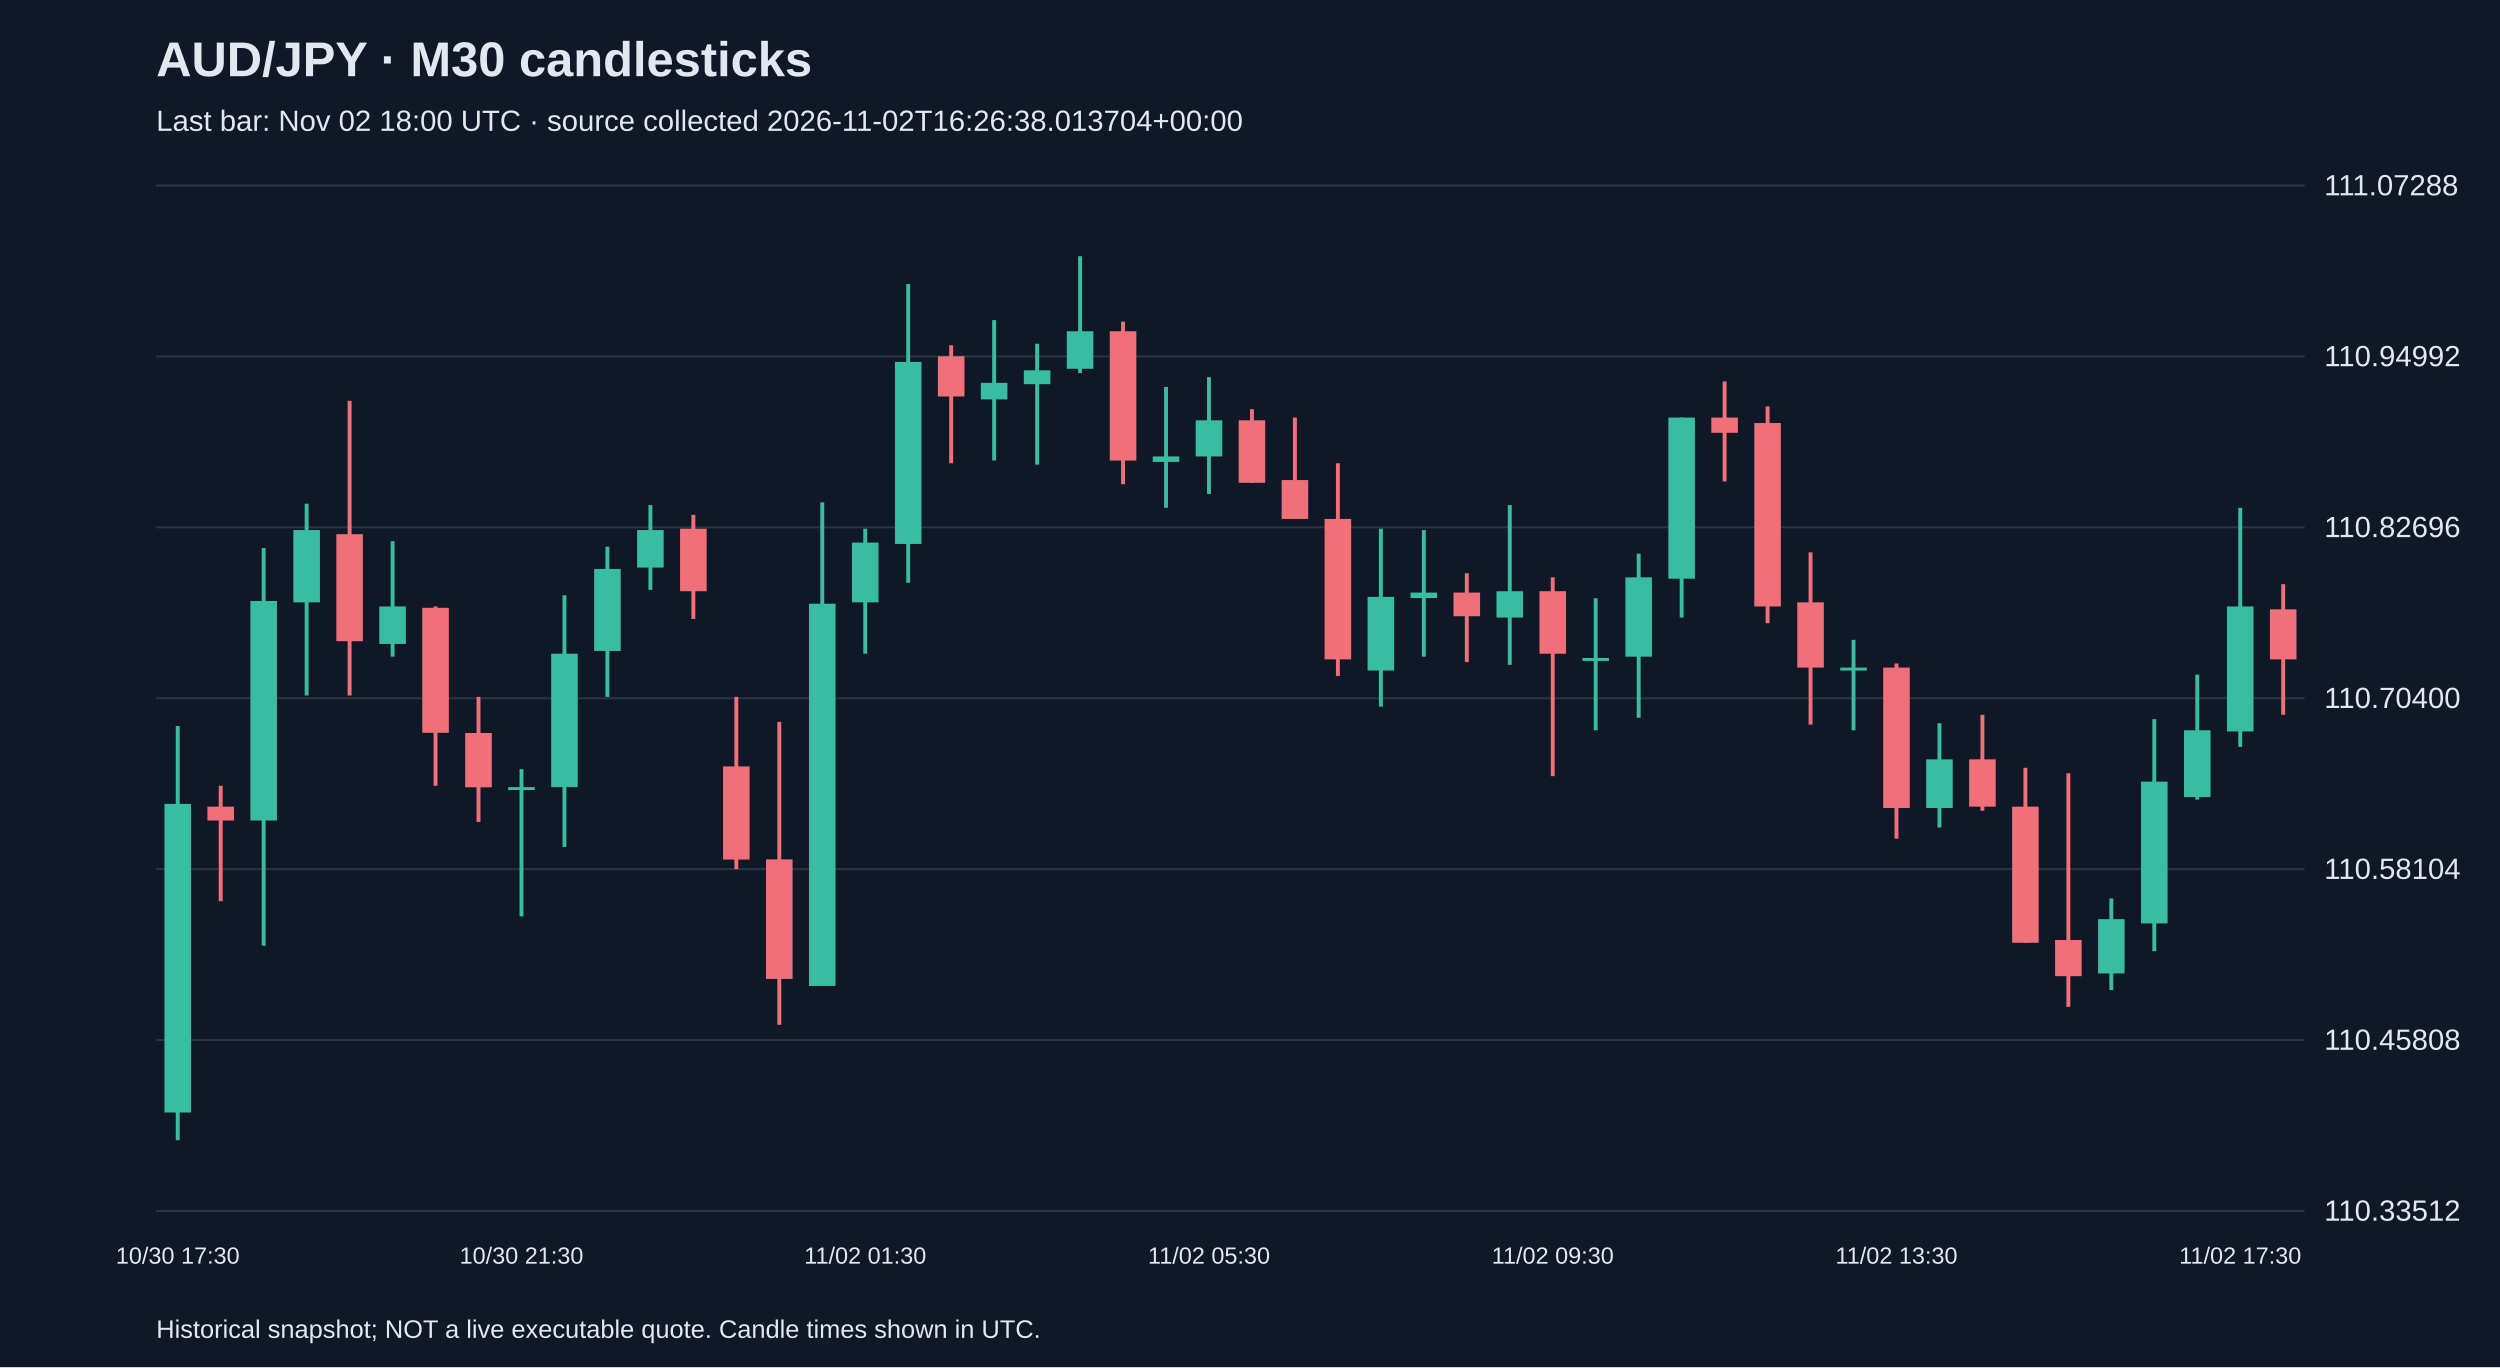
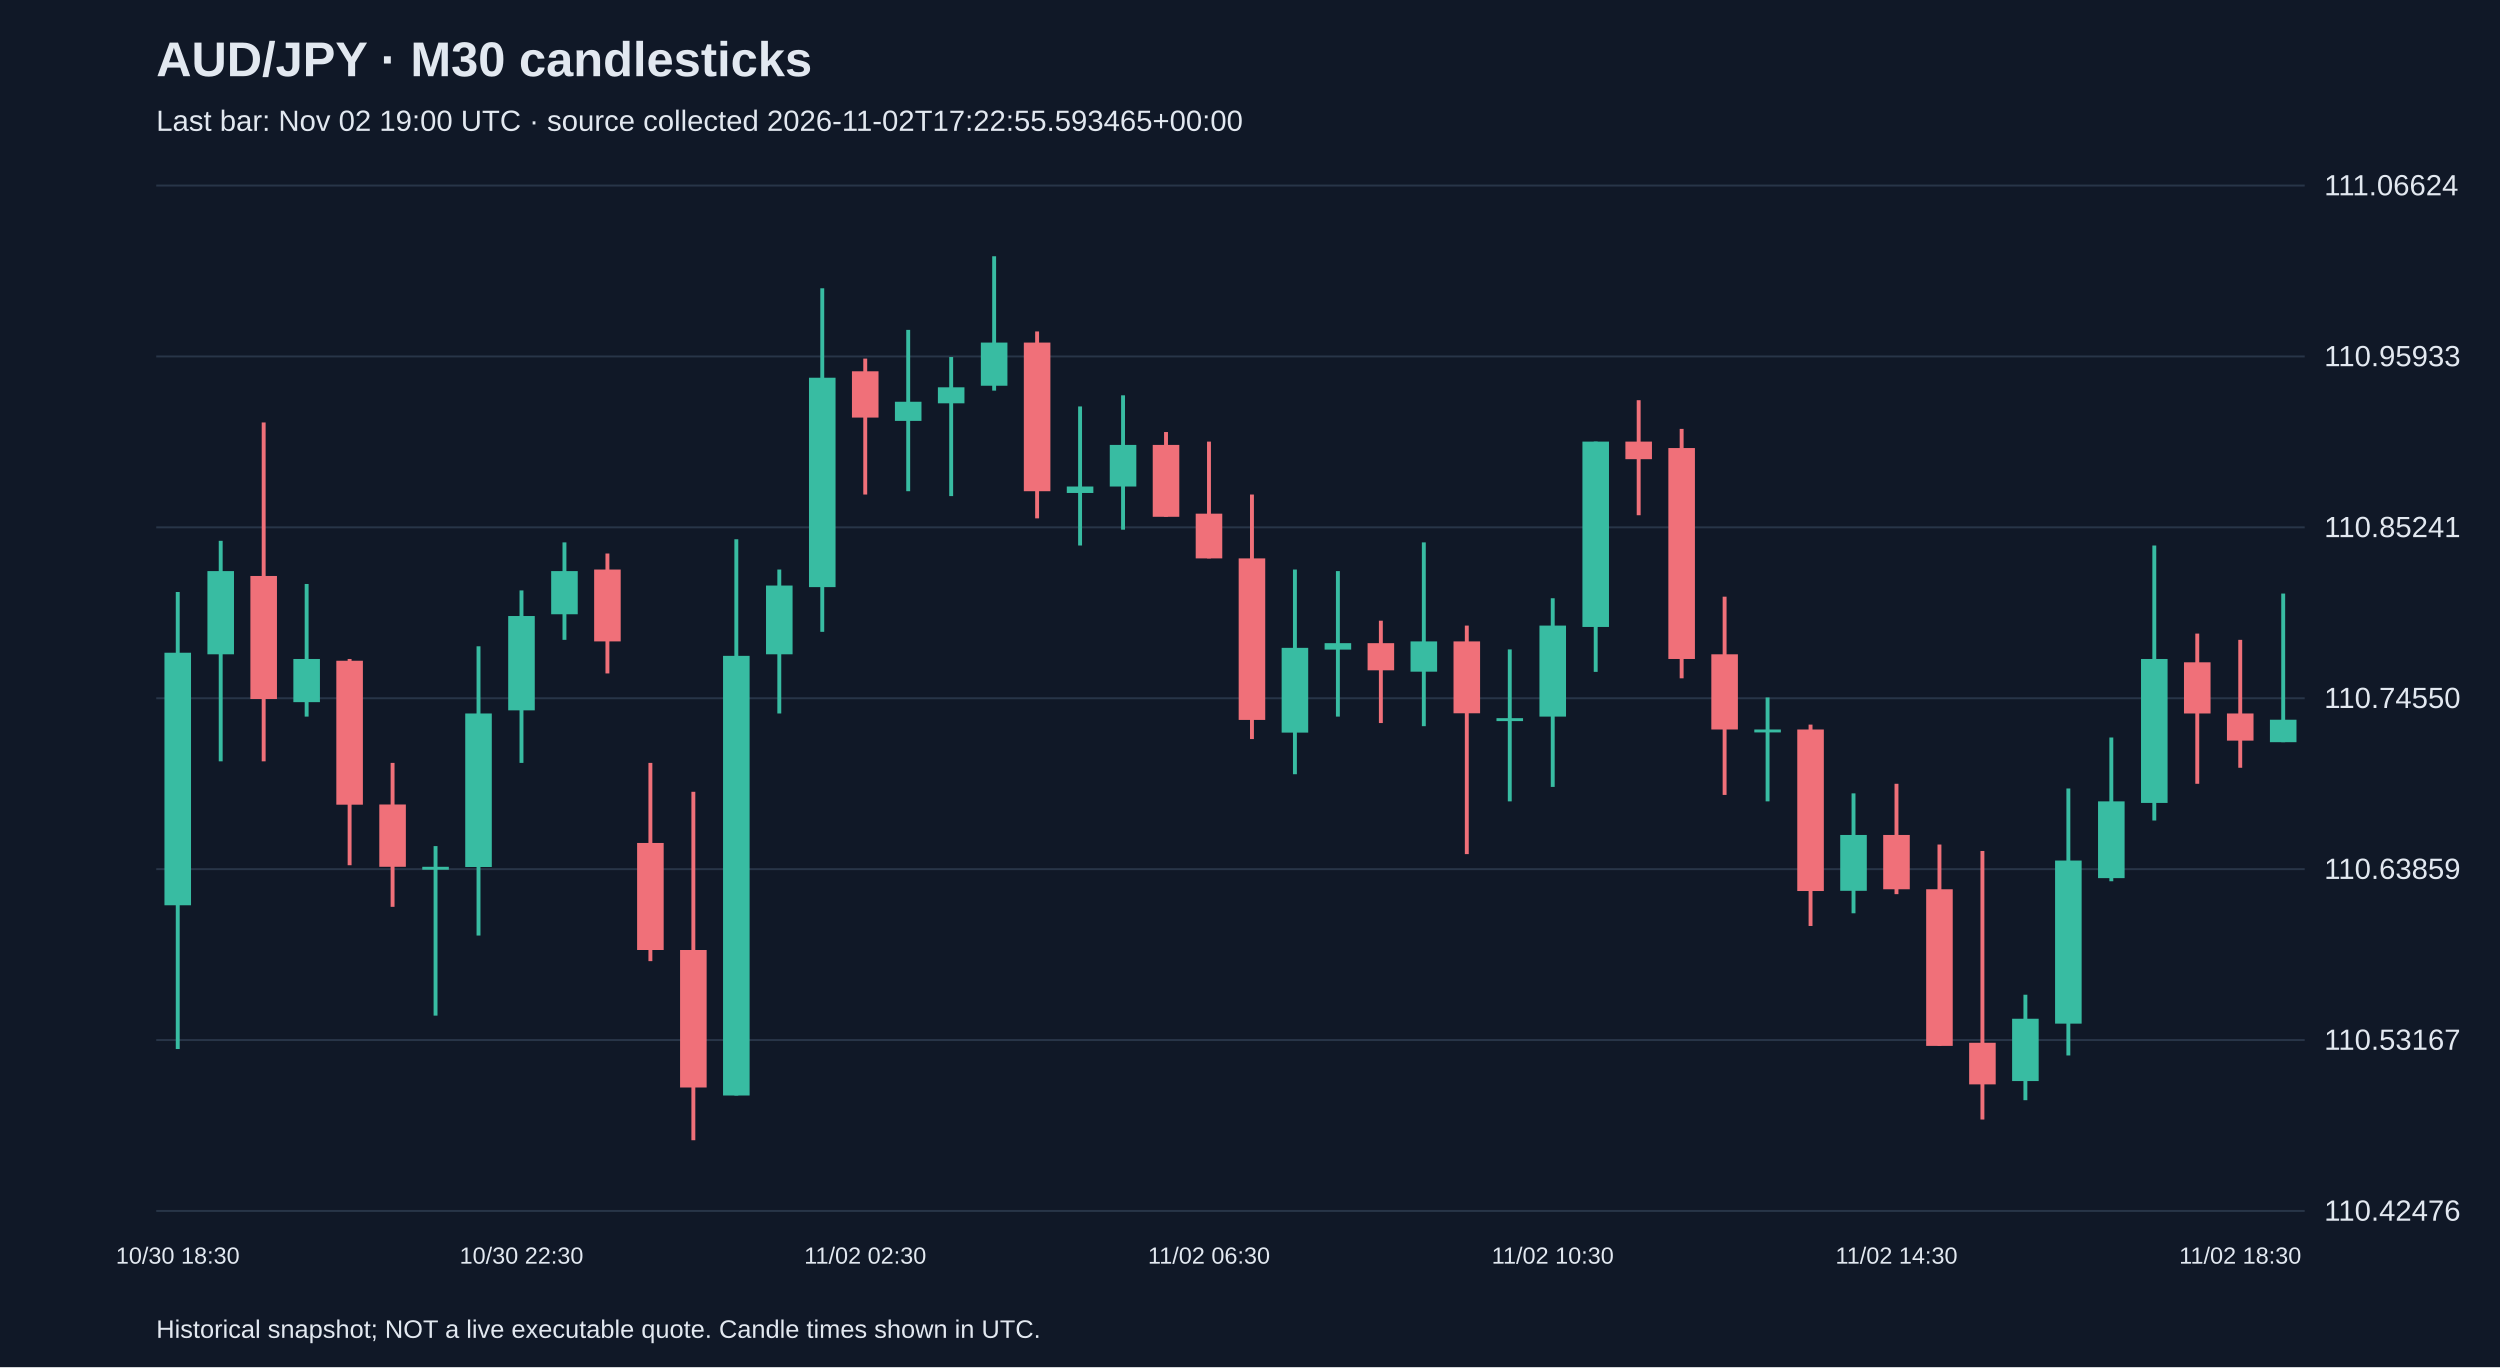
<svg xmlns="http://www.w3.org/2000/svg" viewBox="0 0 1280 700">
  <rect width="100%" height="100%" fill="#101827" />
  <style>text{font-family:Arial,sans-serif;fill:#e2e8f0}</style>
  <text x="80" y="39" font-size="25" font-weight="bold">AUD/JPY · M30 candlesticks</text>
-   <text x="80" y="67" font-size="15" fill="#a6b1c5">Last bar: Nov 02 18:00 UTC · source collected 2026-11-02T16:26:38.013704+00:00</text>
+   <text x="80" y="67" font-size="15" fill="#a6b1c5">Last bar: Nov 02 19:00 UTC · source collected 2026-11-02T17:22:55.593465+00:00</text>
  <line x1="80" y1="620.0" x2="1180" y2="620.0" stroke="#283548" />
-   <text x="1190" y="625.0" font-size="15">110.33512</text>
+   <text x="1190" y="625.0" font-size="15">110.42476</text>
  <line x1="80" y1="532.5" x2="1180" y2="532.5" stroke="#283548" />
-   <text x="1190" y="537.5" font-size="15">110.45808</text>
+   <text x="1190" y="537.5" font-size="15">110.53167</text>
  <line x1="80" y1="445.0" x2="1180" y2="445.0" stroke="#283548" />
-   <text x="1190" y="450.0" font-size="15">110.58104</text>
+   <text x="1190" y="450.0" font-size="15">110.63859</text>
  <line x1="80" y1="357.5" x2="1180" y2="357.5" stroke="#283548" />
-   <text x="1190" y="362.5" font-size="15">110.70400</text>
+   <text x="1190" y="362.5" font-size="15">110.74550</text>
  <line x1="80" y1="270.0" x2="1180" y2="270.0" stroke="#283548" />
-   <text x="1190" y="275.0" font-size="15">110.82696</text>
+   <text x="1190" y="275.0" font-size="15">110.85241</text>
  <line x1="80" y1="182.5" x2="1180" y2="182.5" stroke="#283548" />
-   <text x="1190" y="187.5" font-size="15">110.94992</text>
+   <text x="1190" y="187.5" font-size="15">110.95933</text>
  <line x1="80" y1="95.0" x2="1180" y2="95.0" stroke="#283548" />
-   <text x="1190" y="100.0" font-size="15">111.07288</text>
-   <line x1="91.0" y1="371.7" x2="91.0" y2="583.8" stroke="#38bca2" stroke-width="2" />
-   <rect x="84.2" y="411.6" width="13.6" height="158.0" fill="#38bca2" />
-   <text x="91.0" y="647" text-anchor="middle" font-size="12">10/30 17:30</text>
-   <line x1="113.0" y1="402.3" x2="113.0" y2="461.4" stroke="#f07079" stroke-width="2" />
-   <rect x="106.2" y="413.0" width="13.6" height="7.1" fill="#f07079" />
-   <line x1="135.0" y1="280.6" x2="135.0" y2="484.2" stroke="#38bca2" stroke-width="2" />
-   <rect x="128.2" y="307.7" width="13.6" height="112.4" fill="#38bca2" />
-   <line x1="157.0" y1="257.9" x2="157.0" y2="356.1" stroke="#38bca2" stroke-width="2" />
-   <rect x="150.2" y="271.4" width="13.6" height="37.0" fill="#38bca2" />
-   <line x1="179.0" y1="205.2" x2="179.0" y2="356.1" stroke="#f07079" stroke-width="2" />
-   <rect x="172.2" y="273.5" width="13.6" height="54.8" fill="#f07079" />
-   <line x1="201.0" y1="277.1" x2="201.0" y2="336.2" stroke="#38bca2" stroke-width="2" />
-   <rect x="194.2" y="310.5" width="13.6" height="19.2" fill="#38bca2" />
-   <line x1="223.0" y1="310.5" x2="223.0" y2="402.3" stroke="#f07079" stroke-width="2" />
-   <rect x="216.2" y="311.2" width="13.6" height="64.0" fill="#f07079" />
-   <line x1="245.0" y1="356.8" x2="245.0" y2="420.8" stroke="#f07079" stroke-width="2" />
-   <rect x="238.2" y="375.3" width="13.6" height="27.8" fill="#f07079" />
-   <line x1="267.0" y1="393.8" x2="267.0" y2="469.2" stroke="#38bca2" stroke-width="2" />
-   <rect x="260.2" y="403.0" width="13.6" height="1.5" fill="#38bca2" />
-   <text x="267.0" y="647" text-anchor="middle" font-size="12">10/30 21:30</text>
-   <line x1="289.0" y1="304.8" x2="289.0" y2="433.6" stroke="#38bca2" stroke-width="2" />
-   <rect x="282.2" y="334.7" width="13.6" height="68.3" fill="#38bca2" />
-   <line x1="311.0" y1="279.9" x2="311.0" y2="356.8" stroke="#38bca2" stroke-width="2" />
-   <rect x="304.2" y="291.3" width="13.6" height="42.0" fill="#38bca2" />
-   <line x1="333.0" y1="258.6" x2="333.0" y2="302.0" stroke="#38bca2" stroke-width="2" />
-   <rect x="326.2" y="271.4" width="13.6" height="19.2" fill="#38bca2" />
-   <line x1="355.0" y1="263.6" x2="355.0" y2="316.9" stroke="#f07079" stroke-width="2" />
-   <rect x="348.2" y="270.7" width="13.6" height="32.0" fill="#f07079" />
-   <line x1="377.0" y1="356.8" x2="377.0" y2="445.0" stroke="#f07079" stroke-width="2" />
-   <rect x="370.2" y="392.4" width="13.6" height="47.7" fill="#f07079" />
-   <line x1="399.0" y1="369.6" x2="399.0" y2="524.7" stroke="#f07079" stroke-width="2" />
-   <rect x="392.2" y="440.0" width="13.6" height="61.2" fill="#f07079" />
-   <line x1="421.0" y1="257.2" x2="421.0" y2="504.8" stroke="#38bca2" stroke-width="2" />
-   <rect x="414.2" y="309.1" width="13.6" height="195.7" fill="#38bca2" />
-   <line x1="443.0" y1="270.7" x2="443.0" y2="334.7" stroke="#38bca2" stroke-width="2" />
-   <rect x="436.2" y="277.8" width="13.6" height="30.6" fill="#38bca2" />
-   <text x="443.0" y="647" text-anchor="middle" font-size="12">11/02 01:30</text>
-   <line x1="465.0" y1="145.4" x2="465.0" y2="298.4" stroke="#38bca2" stroke-width="2" />
-   <rect x="458.2" y="185.3" width="13.6" height="93.2" fill="#38bca2" />
-   <line x1="487.0" y1="176.8" x2="487.0" y2="237.2" stroke="#f07079" stroke-width="2" />
-   <rect x="480.2" y="182.4" width="13.6" height="20.6" fill="#f07079" />
-   <line x1="509.0" y1="163.9" x2="509.0" y2="235.8" stroke="#38bca2" stroke-width="2" />
-   <rect x="502.2" y="196.0" width="13.6" height="8.5" fill="#38bca2" />
-   <line x1="531.0" y1="176.0" x2="531.0" y2="237.9" stroke="#38bca2" stroke-width="2" />
-   <rect x="524.2" y="189.6" width="13.6" height="7.1" fill="#38bca2" />
-   <line x1="553.0" y1="131.2" x2="553.0" y2="191.0" stroke="#38bca2" stroke-width="2" />
-   <rect x="546.2" y="169.6" width="13.6" height="19.2" fill="#38bca2" />
-   <line x1="575.0" y1="164.7" x2="575.0" y2="247.9" stroke="#f07079" stroke-width="2" />
-   <rect x="568.2" y="169.6" width="13.6" height="66.2" fill="#f07079" />
-   <line x1="597.0" y1="198.1" x2="597.0" y2="260.0" stroke="#38bca2" stroke-width="2" />
-   <rect x="590.2" y="233.7" width="13.6" height="2.8" fill="#38bca2" />
-   <line x1="619.0" y1="193.1" x2="619.0" y2="252.9" stroke="#38bca2" stroke-width="2" />
-   <rect x="612.2" y="215.2" width="13.6" height="18.5" fill="#38bca2" />
-   <text x="619.0" y="647" text-anchor="middle" font-size="12">11/02 05:30</text>
-   <line x1="641.0" y1="209.5" x2="641.0" y2="247.2" stroke="#f07079" stroke-width="2" />
-   <rect x="634.2" y="215.2" width="13.6" height="32.0" fill="#f07079" />
-   <line x1="663.0" y1="213.8" x2="663.0" y2="265.7" stroke="#f07079" stroke-width="2" />
-   <rect x="656.2" y="245.8" width="13.6" height="19.9" fill="#f07079" />
-   <line x1="685.0" y1="237.2" x2="685.0" y2="346.1" stroke="#f07079" stroke-width="2" />
-   <rect x="678.2" y="265.7" width="13.6" height="71.9" fill="#f07079" />
-   <line x1="707.0" y1="270.7" x2="707.0" y2="361.8" stroke="#38bca2" stroke-width="2" />
-   <rect x="700.2" y="305.6" width="13.6" height="37.7" fill="#38bca2" />
-   <line x1="729.0" y1="271.4" x2="729.0" y2="336.2" stroke="#38bca2" stroke-width="2" />
-   <rect x="722.2" y="303.4" width="13.6" height="2.8" fill="#38bca2" />
-   <line x1="751.0" y1="293.5" x2="751.0" y2="339.0" stroke="#f07079" stroke-width="2" />
-   <rect x="744.2" y="303.4" width="13.6" height="12.1" fill="#f07079" />
-   <line x1="773.0" y1="258.6" x2="773.0" y2="340.4" stroke="#38bca2" stroke-width="2" />
-   <rect x="766.2" y="302.7" width="13.6" height="13.5" fill="#38bca2" />
-   <line x1="795.0" y1="295.6" x2="795.0" y2="397.4" stroke="#f07079" stroke-width="2" />
-   <rect x="788.2" y="302.7" width="13.6" height="32.0" fill="#f07079" />
-   <text x="795.0" y="647" text-anchor="middle" font-size="12">11/02 09:30</text>
-   <line x1="817.0" y1="306.3" x2="817.0" y2="373.9" stroke="#38bca2" stroke-width="2" />
-   <rect x="810.2" y="336.9" width="13.6" height="1.5" fill="#38bca2" />
-   <line x1="839.0" y1="283.5" x2="839.0" y2="367.5" stroke="#38bca2" stroke-width="2" />
-   <rect x="832.2" y="295.6" width="13.6" height="40.6" fill="#38bca2" />
-   <line x1="861.0" y1="213.8" x2="861.0" y2="316.2" stroke="#38bca2" stroke-width="2" />
-   <rect x="854.2" y="213.8" width="13.6" height="82.5" fill="#38bca2" />
-   <line x1="883.0" y1="195.3" x2="883.0" y2="246.5" stroke="#f07079" stroke-width="2" />
-   <rect x="876.2" y="213.8" width="13.6" height="7.8" fill="#f07079" />
-   <line x1="905.0" y1="208.1" x2="905.0" y2="319.1" stroke="#f07079" stroke-width="2" />
-   <rect x="898.2" y="216.6" width="13.6" height="93.9" fill="#f07079" />
-   <line x1="927.0" y1="282.8" x2="927.0" y2="371.0" stroke="#f07079" stroke-width="2" />
-   <rect x="920.2" y="308.4" width="13.6" height="33.4" fill="#f07079" />
-   <line x1="949.0" y1="327.6" x2="949.0" y2="373.9" stroke="#38bca2" stroke-width="2" />
-   <rect x="942.2" y="341.8" width="13.6" height="1.5" fill="#38bca2" />
-   <line x1="971.0" y1="339.7" x2="971.0" y2="429.4" stroke="#f07079" stroke-width="2" />
-   <rect x="964.2" y="341.8" width="13.6" height="71.9" fill="#f07079" />
-   <text x="971.0" y="647" text-anchor="middle" font-size="12">11/02 13:30</text>
-   <line x1="993.0" y1="370.3" x2="993.0" y2="423.7" stroke="#38bca2" stroke-width="2" />
-   <rect x="986.2" y="388.8" width="13.6" height="24.9" fill="#38bca2" />
-   <line x1="1015.0" y1="366.0" x2="1015.0" y2="415.1" stroke="#f07079" stroke-width="2" />
-   <rect x="1008.2" y="388.8" width="13.6" height="24.2" fill="#f07079" />
-   <line x1="1037.0" y1="393.1" x2="1037.0" y2="482.7" stroke="#f07079" stroke-width="2" />
-   <rect x="1030.2" y="413.0" width="13.6" height="69.7" fill="#f07079" />
-   <line x1="1059.0" y1="395.9" x2="1059.0" y2="515.5" stroke="#f07079" stroke-width="2" />
-   <rect x="1052.2" y="481.3" width="13.6" height="18.5" fill="#f07079" />
-   <line x1="1081.0" y1="460.0" x2="1081.0" y2="506.9" stroke="#38bca2" stroke-width="2" />
-   <rect x="1074.2" y="470.6" width="13.6" height="27.8" fill="#38bca2" />
-   <line x1="1103.0" y1="368.2" x2="1103.0" y2="487.0" stroke="#38bca2" stroke-width="2" />
-   <rect x="1096.2" y="400.2" width="13.6" height="72.6" fill="#38bca2" />
-   <line x1="1125.0" y1="345.4" x2="1125.0" y2="409.4" stroke="#38bca2" stroke-width="2" />
-   <rect x="1118.2" y="373.9" width="13.6" height="34.2" fill="#38bca2" />
-   <line x1="1147.0" y1="260.0" x2="1147.0" y2="382.4" stroke="#38bca2" stroke-width="2" />
-   <rect x="1140.2" y="310.5" width="13.6" height="64.0" fill="#38bca2" />
-   <text x="1147.0" y="647" text-anchor="middle" font-size="12">11/02 17:30</text>
-   <line x1="1169.0" y1="299.1" x2="1169.0" y2="366.0" stroke="#f07079" stroke-width="2" />
-   <rect x="1162.2" y="312.0" width="13.6" height="25.6" fill="#f07079" />
+   <text x="1190" y="100.0" font-size="15">111.06624</text>
+   <line x1="91.0" y1="303.1" x2="91.0" y2="537.1" stroke="#38bca2" stroke-width="2" />
+   <rect x="84.2" y="334.2" width="13.6" height="129.3" fill="#38bca2" />
+   <text x="91.0" y="647" text-anchor="middle" font-size="12">10/30 18:30</text>
+   <line x1="113.0" y1="276.9" x2="113.0" y2="389.8" stroke="#38bca2" stroke-width="2" />
+   <rect x="106.2" y="292.4" width="13.6" height="42.6" fill="#38bca2" />
+   <line x1="135.0" y1="216.3" x2="135.0" y2="389.8" stroke="#f07079" stroke-width="2" />
+   <rect x="128.2" y="294.9" width="13.6" height="63.0" fill="#f07079" />
+   <line x1="157.0" y1="299.0" x2="157.0" y2="366.9" stroke="#38bca2" stroke-width="2" />
+   <rect x="150.2" y="337.4" width="13.6" height="22.1" fill="#38bca2" />
+   <line x1="179.0" y1="337.4" x2="179.0" y2="443.0" stroke="#f07079" stroke-width="2" />
+   <rect x="172.2" y="338.3" width="13.6" height="73.7" fill="#f07079" />
+   <line x1="201.0" y1="390.6" x2="201.0" y2="464.3" stroke="#f07079" stroke-width="2" />
+   <rect x="194.2" y="411.9" width="13.6" height="31.9" fill="#f07079" />
+   <line x1="223.0" y1="433.2" x2="223.0" y2="520.0" stroke="#38bca2" stroke-width="2" />
+   <rect x="216.2" y="443.8" width="13.6" height="1.5" fill="#38bca2" />
+   <line x1="245.0" y1="330.9" x2="245.0" y2="479.0" stroke="#38bca2" stroke-width="2" />
+   <rect x="238.2" y="365.3" width="13.6" height="78.6" fill="#38bca2" />
+   <line x1="267.0" y1="302.3" x2="267.0" y2="390.6" stroke="#38bca2" stroke-width="2" />
+   <rect x="260.2" y="315.4" width="13.6" height="48.3" fill="#38bca2" />
+   <text x="267.0" y="647" text-anchor="middle" font-size="12">10/30 22:30</text>
+   <line x1="289.0" y1="277.7" x2="289.0" y2="327.6" stroke="#38bca2" stroke-width="2" />
+   <rect x="282.2" y="292.4" width="13.6" height="22.1" fill="#38bca2" />
+   <line x1="311.0" y1="283.4" x2="311.0" y2="344.8" stroke="#f07079" stroke-width="2" />
+   <rect x="304.2" y="291.6" width="13.6" height="36.8" fill="#f07079" />
+   <line x1="333.0" y1="390.6" x2="333.0" y2="492.1" stroke="#f07079" stroke-width="2" />
+   <rect x="326.2" y="431.6" width="13.6" height="54.8" fill="#f07079" />
+   <line x1="355.0" y1="405.4" x2="355.0" y2="583.8" stroke="#f07079" stroke-width="2" />
+   <rect x="348.2" y="486.4" width="13.6" height="70.4" fill="#f07079" />
+   <line x1="377.0" y1="276.1" x2="377.0" y2="560.9" stroke="#38bca2" stroke-width="2" />
+   <rect x="370.2" y="335.8" width="13.6" height="225.1" fill="#38bca2" />
+   <line x1="399.0" y1="291.6" x2="399.0" y2="365.3" stroke="#38bca2" stroke-width="2" />
+   <rect x="392.2" y="299.8" width="13.6" height="35.2" fill="#38bca2" />
+   <line x1="421.0" y1="147.6" x2="421.0" y2="323.5" stroke="#38bca2" stroke-width="2" />
+   <rect x="414.2" y="193.4" width="13.6" height="107.2" fill="#38bca2" />
+   <line x1="443.0" y1="183.6" x2="443.0" y2="253.2" stroke="#f07079" stroke-width="2" />
+   <rect x="436.2" y="190.1" width="13.6" height="23.7" fill="#f07079" />
+   <text x="443.0" y="647" text-anchor="middle" font-size="12">11/02 02:30</text>
+   <line x1="465.0" y1="168.9" x2="465.0" y2="251.5" stroke="#38bca2" stroke-width="2" />
+   <rect x="458.2" y="205.7" width="13.6" height="9.8" fill="#38bca2" />
+   <line x1="487.0" y1="182.8" x2="487.0" y2="254.0" stroke="#38bca2" stroke-width="2" />
+   <rect x="480.2" y="198.3" width="13.6" height="8.2" fill="#38bca2" />
+   <line x1="509.0" y1="131.2" x2="509.0" y2="200.0" stroke="#38bca2" stroke-width="2" />
+   <rect x="502.2" y="175.4" width="13.6" height="22.1" fill="#38bca2" />
+   <line x1="531.0" y1="169.7" x2="531.0" y2="265.4" stroke="#f07079" stroke-width="2" />
+   <rect x="524.2" y="175.4" width="13.6" height="76.1" fill="#f07079" />
+   <line x1="553.0" y1="208.1" x2="553.0" y2="279.3" stroke="#38bca2" stroke-width="2" />
+   <rect x="546.2" y="249.1" width="13.6" height="3.3" fill="#38bca2" />
+   <line x1="575.0" y1="202.4" x2="575.0" y2="271.2" stroke="#38bca2" stroke-width="2" />
+   <rect x="568.2" y="227.8" width="13.6" height="21.3" fill="#38bca2" />
+   <line x1="597.0" y1="221.2" x2="597.0" y2="264.6" stroke="#f07079" stroke-width="2" />
+   <rect x="590.2" y="227.8" width="13.6" height="36.8" fill="#f07079" />
+   <line x1="619.0" y1="226.1" x2="619.0" y2="285.9" stroke="#f07079" stroke-width="2" />
+   <rect x="612.2" y="263.0" width="13.6" height="22.9" fill="#f07079" />
+   <text x="619.0" y="647" text-anchor="middle" font-size="12">11/02 06:30</text>
+   <line x1="641.0" y1="253.2" x2="641.0" y2="378.4" stroke="#f07079" stroke-width="2" />
+   <rect x="634.2" y="285.9" width="13.6" height="82.7" fill="#f07079" />
+   <line x1="663.0" y1="291.6" x2="663.0" y2="396.4" stroke="#38bca2" stroke-width="2" />
+   <rect x="656.2" y="331.7" width="13.6" height="43.4" fill="#38bca2" />
+   <line x1="685.0" y1="292.4" x2="685.0" y2="366.9" stroke="#38bca2" stroke-width="2" />
+   <rect x="678.2" y="329.3" width="13.6" height="3.3" fill="#38bca2" />
+   <line x1="707.0" y1="317.8" x2="707.0" y2="370.2" stroke="#f07079" stroke-width="2" />
+   <rect x="700.2" y="329.3" width="13.6" height="13.9" fill="#f07079" />
+   <line x1="729.0" y1="277.7" x2="729.0" y2="371.8" stroke="#38bca2" stroke-width="2" />
+   <rect x="722.2" y="328.4" width="13.6" height="15.5" fill="#38bca2" />
+   <line x1="751.0" y1="320.3" x2="751.0" y2="437.3" stroke="#f07079" stroke-width="2" />
+   <rect x="744.2" y="328.4" width="13.6" height="36.8" fill="#f07079" />
+   <line x1="773.0" y1="332.5" x2="773.0" y2="410.3" stroke="#38bca2" stroke-width="2" />
+   <rect x="766.2" y="367.7" width="13.6" height="1.5" fill="#38bca2" />
+   <line x1="795.0" y1="306.3" x2="795.0" y2="402.9" stroke="#38bca2" stroke-width="2" />
+   <rect x="788.2" y="320.3" width="13.6" height="46.6" fill="#38bca2" />
+   <text x="795.0" y="647" text-anchor="middle" font-size="12">11/02 10:30</text>
+   <line x1="817.0" y1="226.1" x2="817.0" y2="344.0" stroke="#38bca2" stroke-width="2" />
+   <rect x="810.2" y="226.1" width="13.6" height="94.9" fill="#38bca2" />
+   <line x1="839.0" y1="204.9" x2="839.0" y2="263.8" stroke="#f07079" stroke-width="2" />
+   <rect x="832.2" y="226.1" width="13.6" height="9.0" fill="#f07079" />
+   <line x1="861.0" y1="219.6" x2="861.0" y2="347.3" stroke="#f07079" stroke-width="2" />
+   <rect x="854.2" y="229.4" width="13.6" height="108.0" fill="#f07079" />
+   <line x1="883.0" y1="305.5" x2="883.0" y2="407.0" stroke="#f07079" stroke-width="2" />
+   <rect x="876.2" y="335.0" width="13.6" height="38.5" fill="#f07079" />
+   <line x1="905.0" y1="357.1" x2="905.0" y2="410.3" stroke="#38bca2" stroke-width="2" />
+   <rect x="898.2" y="373.5" width="13.6" height="1.5" fill="#38bca2" />
+   <line x1="927.0" y1="371.0" x2="927.0" y2="474.1" stroke="#f07079" stroke-width="2" />
+   <rect x="920.2" y="373.5" width="13.6" height="82.7" fill="#f07079" />
+   <line x1="949.0" y1="406.2" x2="949.0" y2="467.6" stroke="#38bca2" stroke-width="2" />
+   <rect x="942.2" y="427.5" width="13.6" height="28.6" fill="#38bca2" />
+   <line x1="971.0" y1="401.3" x2="971.0" y2="457.8" stroke="#f07079" stroke-width="2" />
+   <rect x="964.2" y="427.5" width="13.6" height="27.8" fill="#f07079" />
+   <text x="971.0" y="647" text-anchor="middle" font-size="12">11/02 14:30</text>
+   <line x1="993.0" y1="432.4" x2="993.0" y2="535.5" stroke="#f07079" stroke-width="2" />
+   <rect x="986.2" y="455.3" width="13.6" height="80.2" fill="#f07079" />
+   <line x1="1015.0" y1="435.7" x2="1015.0" y2="573.2" stroke="#f07079" stroke-width="2" />
+   <rect x="1008.2" y="533.9" width="13.6" height="21.3" fill="#f07079" />
+   <line x1="1037.0" y1="509.3" x2="1037.0" y2="563.3" stroke="#38bca2" stroke-width="2" />
+   <rect x="1030.2" y="521.6" width="13.6" height="31.9" fill="#38bca2" />
+   <line x1="1059.0" y1="403.7" x2="1059.0" y2="540.4" stroke="#38bca2" stroke-width="2" />
+   <rect x="1052.2" y="440.6" width="13.6" height="83.5" fill="#38bca2" />
+   <line x1="1081.0" y1="377.6" x2="1081.0" y2="451.2" stroke="#38bca2" stroke-width="2" />
+   <rect x="1074.2" y="410.3" width="13.6" height="39.3" fill="#38bca2" />
+   <line x1="1103.0" y1="279.3" x2="1103.0" y2="420.1" stroke="#38bca2" stroke-width="2" />
+   <rect x="1096.2" y="337.4" width="13.6" height="73.7" fill="#38bca2" />
+   <line x1="1125.0" y1="324.4" x2="1125.0" y2="401.3" stroke="#f07079" stroke-width="2" />
+   <rect x="1118.2" y="339.1" width="13.6" height="26.2" fill="#f07079" />
+   <line x1="1147.0" y1="327.6" x2="1147.0" y2="393.1" stroke="#f07079" stroke-width="2" />
+   <rect x="1140.2" y="365.3" width="13.6" height="13.9" fill="#f07079" />
+   <text x="1147.0" y="647" text-anchor="middle" font-size="12">11/02 18:30</text>
+   <line x1="1169.0" y1="303.9" x2="1169.0" y2="380.0" stroke="#38bca2" stroke-width="2" />
+   <rect x="1162.2" y="368.5" width="13.6" height="11.5" fill="#38bca2" />
  <text x="80" y="685" font-size="13">Historical snapshot; NOT a live executable quote. Candle times shown in UTC.</text>
</svg>
